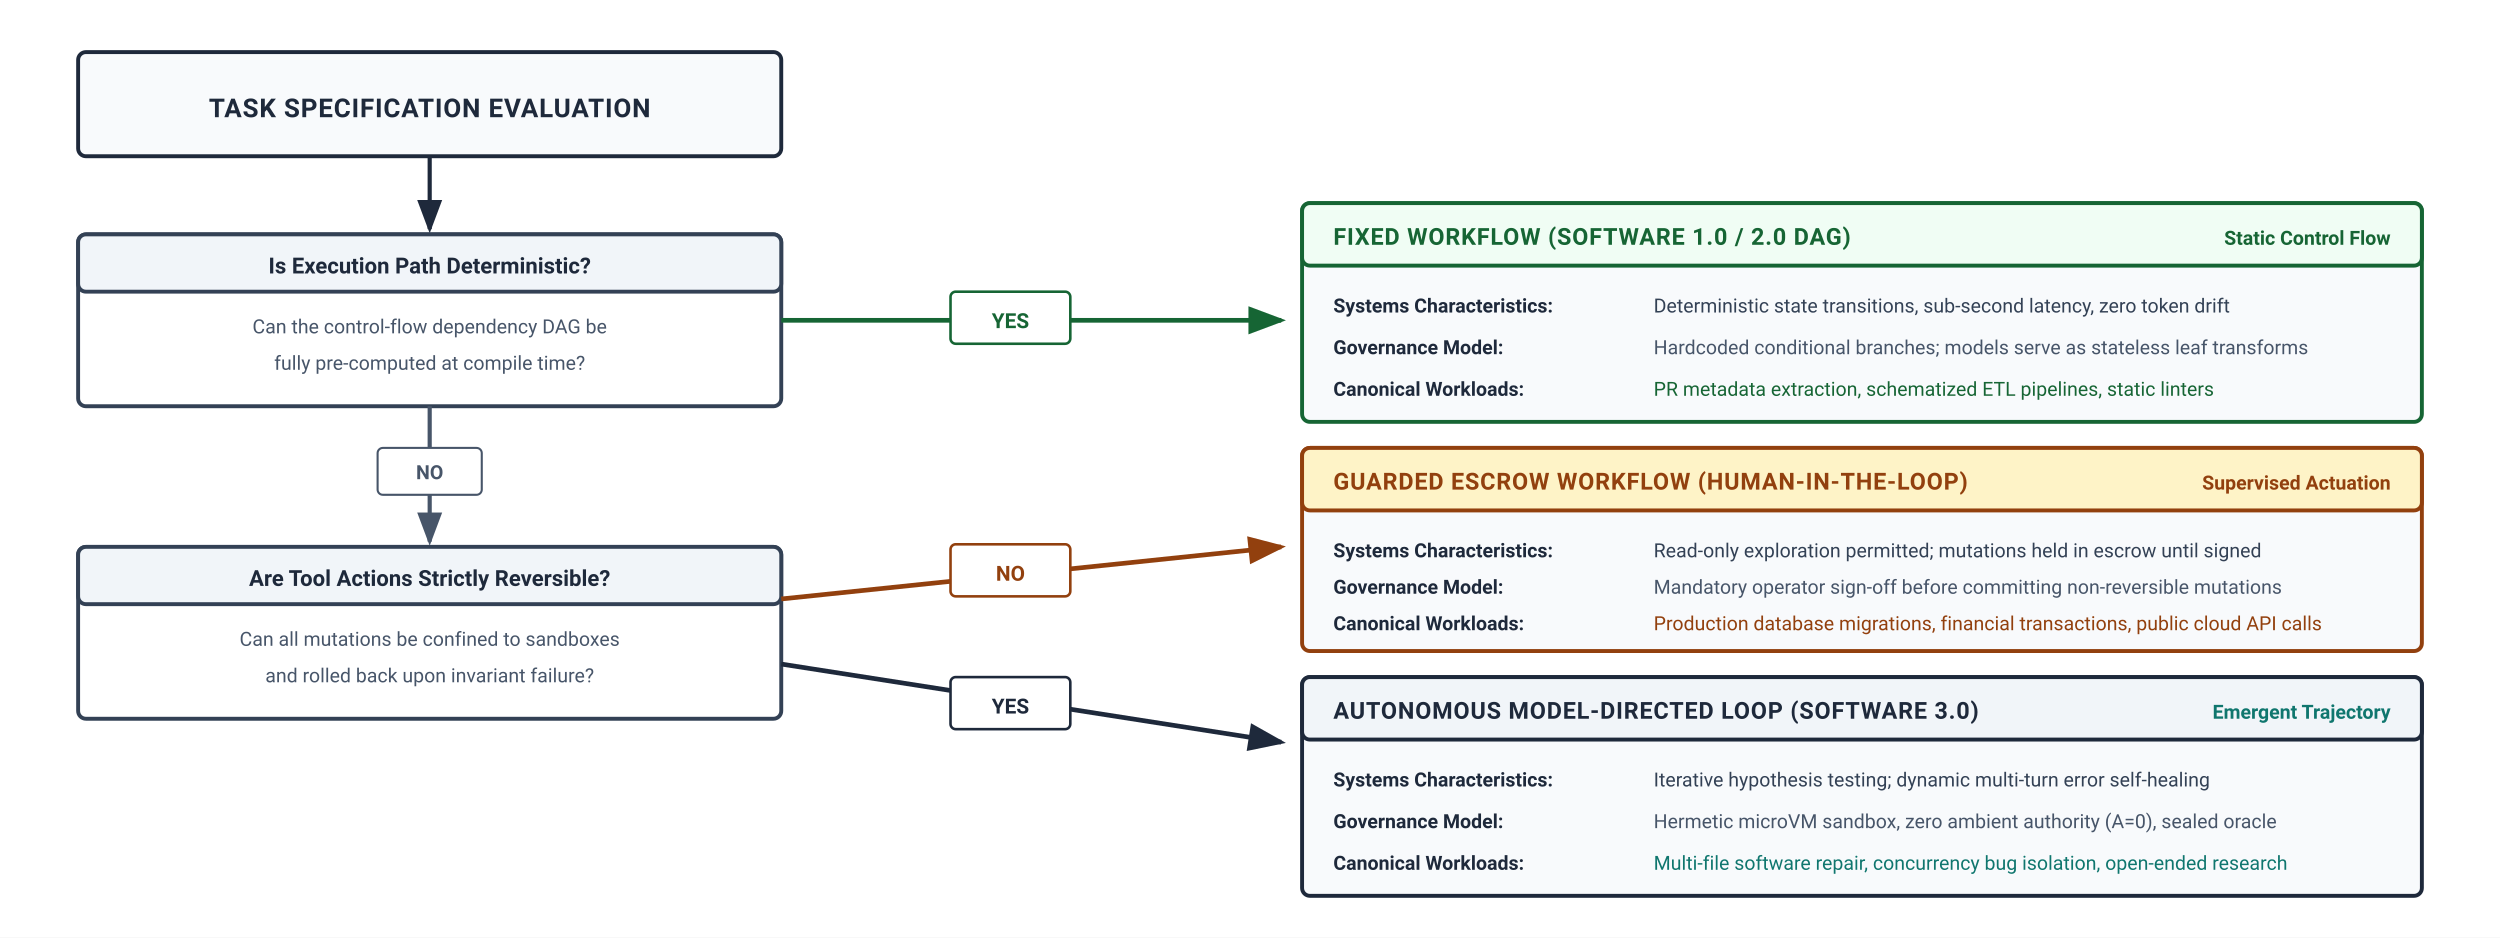
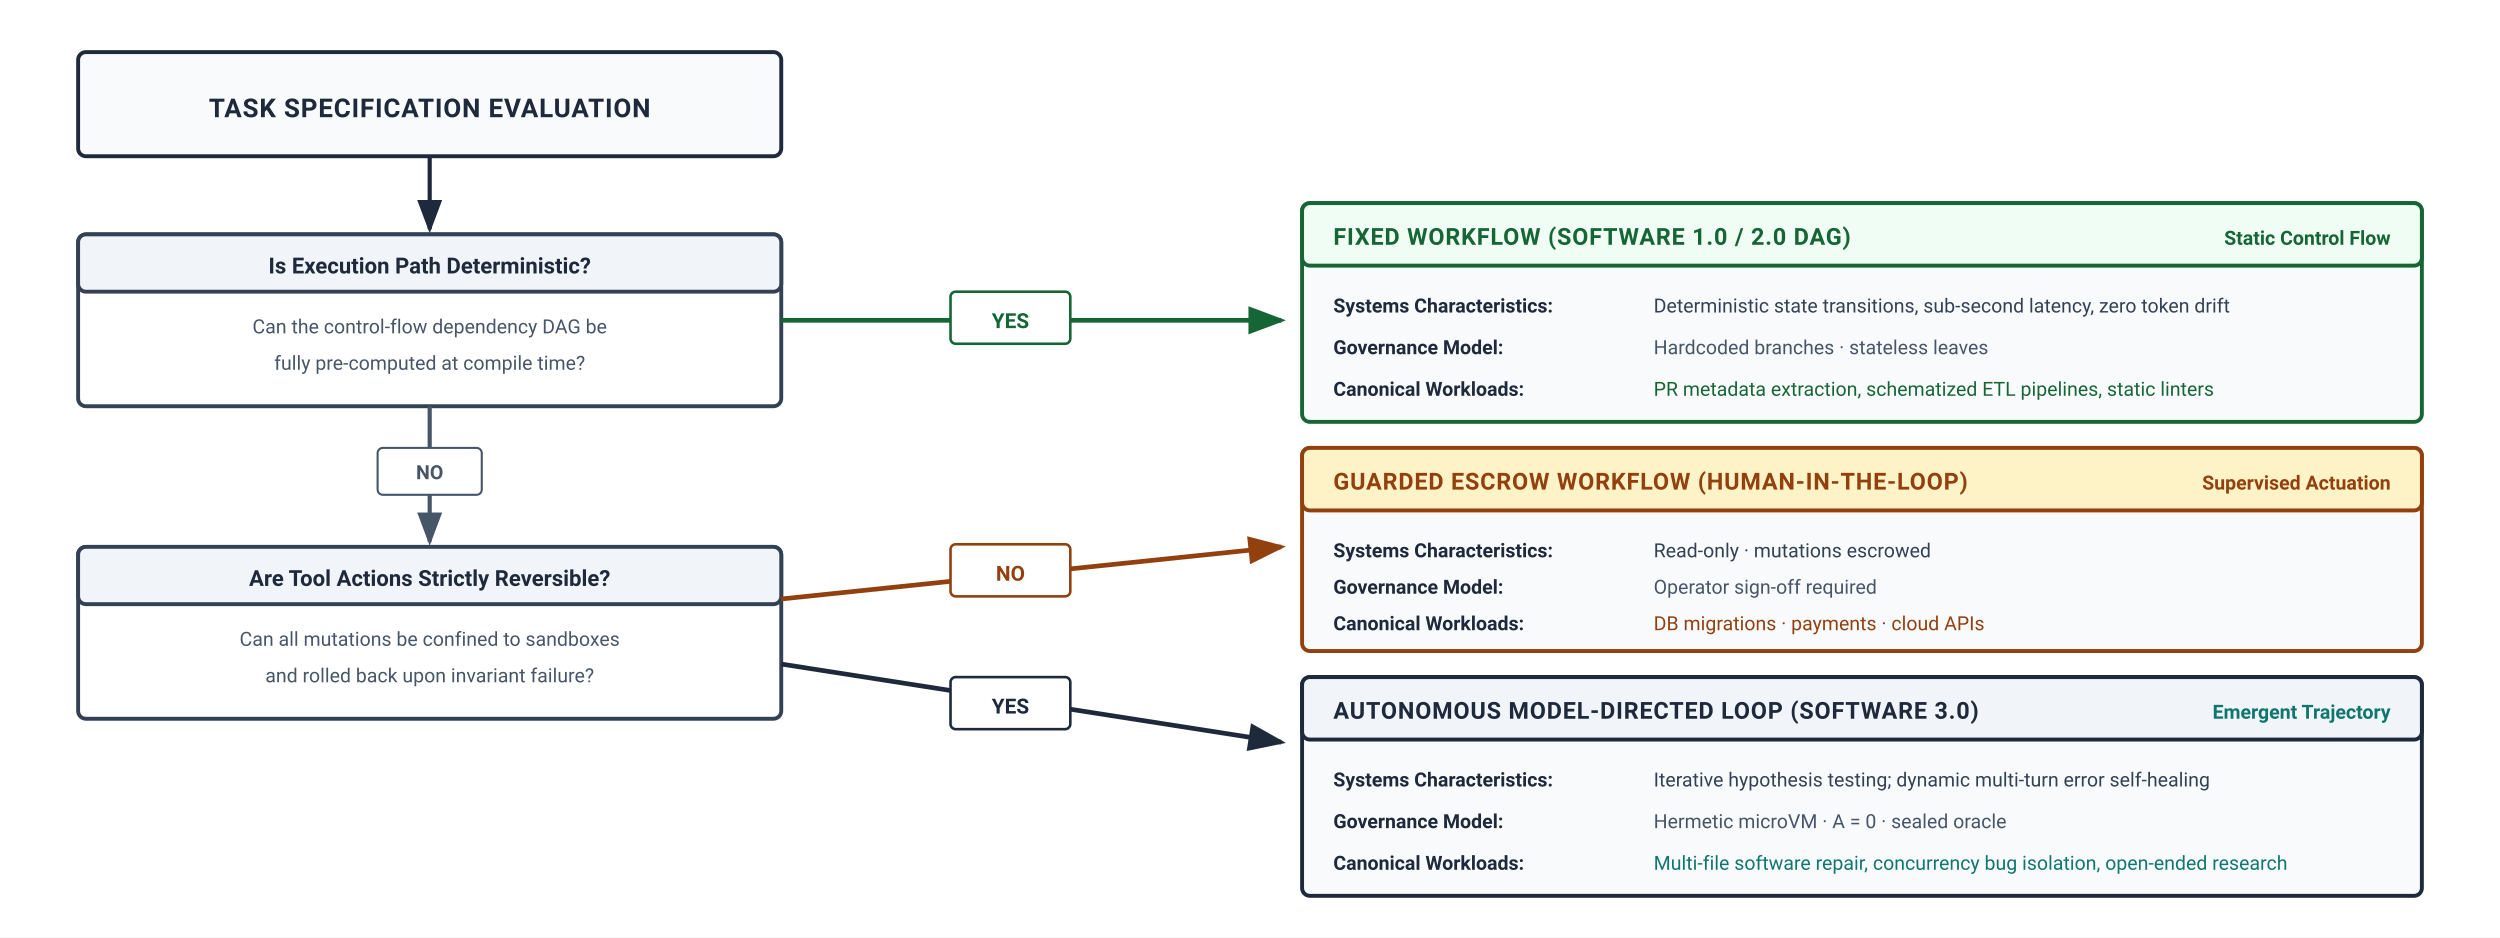
<svg xmlns="http://www.w3.org/2000/svg" viewBox="0 0 960 360" width="100%" height="100%" font-family="-apple-system, BlinkMacSystemFont, 'Segoe UI', Roboto, Helvetica, Arial, sans-serif">
  <defs>
    <marker id="arr-navy" markerWidth="8" markerHeight="6" refX="7" refY="3" orient="auto">
      <path d="M0,0 L8,3 L0,6 Z" fill="#1e293b" />
    </marker>
    <marker id="arr-sage" markerWidth="8" markerHeight="6" refX="7" refY="3" orient="auto">
      <path d="M0,0 L8,3 L0,6 Z" fill="#166534" />
    </marker>
    <marker id="arr-amber" markerWidth="8" markerHeight="6" refX="7" refY="3" orient="auto">
      <path d="M0,0 L8,3 L0,6 Z" fill="#92400e" />
    </marker>
    <marker id="arr-slate" markerWidth="8" markerHeight="6" refX="7" refY="3" orient="auto">
      <path d="M0,0 L8,3 L0,6 Z" fill="#475569" />
    </marker>
  </defs>
  <rect width="960" height="360" fill="#ffffff" />
  <g transform="translate(30, 20)">
    <rect width="270" height="40" rx="3" fill="#f8fafc" stroke="#1e293b" stroke-width="1.5" />
    <text x="135" y="25" text-anchor="middle" font-size="10" font-weight="700" fill="#1e293b" letter-spacing="0.3">TASK SPECIFICATION EVALUATION</text>
  </g>
  <path d="M 165,60 L 165,88" stroke="#1e293b" stroke-width="1.6" marker-end="url(#arr-navy)" />
  <g transform="translate(30, 90)">
    <rect width="270" height="66" rx="3" fill="#ffffff" stroke="#334155" stroke-width="1.5" />
    <rect width="270" height="22" rx="3" fill="#f1f5f9" stroke="#334155" stroke-width="1.5" />
    <text x="135" y="15" text-anchor="middle" font-size="8.5" font-weight="700" fill="#1e293b">Is Execution Path Deterministic?</text>
    <text x="135" y="38" text-anchor="middle" font-size="7.5" fill="#475569">Can the control-flow dependency DAG be</text>
    <text x="135" y="52" text-anchor="middle" font-size="7.5" fill="#475569">fully pre-computed at compile time?</text>
  </g>
  <path d="M 300,123 L 492,123" stroke="#166534" stroke-width="1.8" marker-end="url(#arr-sage)" />
  <rect x="365" y="112" width="46" height="20" rx="2" fill="#ffffff" stroke="#166534" stroke-width="1" />
  <text x="388" y="126" text-anchor="middle" font-size="8" font-weight="700" fill="#166534">YES</text>
  <path d="M 165,156 L 165,208" stroke="#475569" stroke-width="1.6" marker-end="url(#arr-slate)" />
  <rect x="145" y="172" width="40" height="18" rx="2" fill="#ffffff" stroke="#475569" stroke-width="0.8" />
  <text x="165" y="184" text-anchor="middle" font-size="7.5" font-weight="700" fill="#475569">NO</text>
  <g transform="translate(30, 210)">
    <rect width="270" height="66" rx="3" fill="#ffffff" stroke="#334155" stroke-width="1.5" />
    <rect width="270" height="22" rx="3" fill="#f1f5f9" stroke="#334155" stroke-width="1.5" />
    <text x="135" y="15" text-anchor="middle" font-size="8.5" font-weight="700" fill="#1e293b">Are Tool Actions Strictly Reversible?</text>
    <text x="135" y="38" text-anchor="middle" font-size="7.5" fill="#475569">Can all mutations be confined to sandboxes</text>
    <text x="135" y="52" text-anchor="middle" font-size="7.5" fill="#475569">and rolled back upon invariant failure?</text>
  </g>
  <path d="M 300,230 L 492,210" stroke="#92400e" stroke-width="1.8" marker-end="url(#arr-amber)" />
  <rect x="365" y="209" width="46" height="20" rx="2" fill="#ffffff" stroke="#92400e" stroke-width="1" />
  <text x="388" y="223" text-anchor="middle" font-size="8" font-weight="700" fill="#92400e">NO</text>
  <path d="M 300,255 L 492,285" stroke="#1e293b" stroke-width="1.8" marker-end="url(#arr-navy)" />
  <rect x="365" y="260" width="46" height="20" rx="2" fill="#ffffff" stroke="#1e293b" stroke-width="1" />
  <text x="388" y="274" text-anchor="middle" font-size="8" font-weight="700" fill="#1e293b">YES</text>
  <g transform="translate(500, 78)">
    <rect width="430" height="84" rx="3" fill="#f8fafc" stroke="#166534" stroke-width="1.5" />
    <rect width="430" height="24" rx="3" fill="#f0fdf4" stroke="#166534" stroke-width="1.5" />
    <text x="12" y="16" font-size="9" font-weight="700" fill="#166534" letter-spacing="0.3">FIXED WORKFLOW (SOFTWARE 1.0 / 2.0 DAG)</text>
    <text x="418" y="16" text-anchor="end" font-size="7.5" font-weight="600" fill="#166534">Static Control Flow</text>
    <text x="12" y="42" font-size="7.5" font-weight="600" fill="#1e293b">Systems Characteristics:</text>
    <text x="135" y="42" font-size="7.5" fill="#334155">Deterministic state transitions, sub-second latency, zero token drift</text>
    <text x="12" y="58" font-size="7.5" font-weight="600" fill="#1e293b">Governance Model:</text>
-     <text x="135" y="58" font-size="7.5" fill="#475569">Hardcoded conditional branches; models serve as stateless leaf transforms</text>
+     <text x="135" y="58" font-size="7.5" fill="#475569">Hardcoded branches · stateless leaves</text>
    <text x="12" y="74" font-size="7.5" font-weight="600" fill="#1e293b">Canonical Workloads:</text>
    <text x="135" y="74" font-size="7.5" fill="#166534">PR metadata extraction, schematized ETL pipelines, static linters</text>
  </g>
  <g transform="translate(500, 172)">
    <rect width="430" height="78" rx="3" fill="#f8fafc" stroke="#92400e" stroke-width="1.5" />
    <rect width="430" height="24" rx="3" fill="#fef3c7" stroke="#92400e" stroke-width="1.5" />
    <text x="12" y="16" font-size="9" font-weight="700" fill="#92400e" letter-spacing="0.3">GUARDED ESCROW WORKFLOW (HUMAN-IN-THE-LOOP)</text>
    <text x="418" y="16" text-anchor="end" font-size="7.5" font-weight="600" fill="#92400e">Supervised Actuation</text>
    <text x="12" y="42" font-size="7.5" font-weight="600" fill="#1e293b">Systems Characteristics:</text>
-     <text x="135" y="42" font-size="7.5" fill="#334155">Read-only exploration permitted; mutations held in escrow until signed</text>
+     <text x="135" y="42" font-size="7.5" fill="#334155">Read-only · mutations escrowed</text>
    <text x="12" y="56" font-size="7.5" font-weight="600" fill="#1e293b">Governance Model:</text>
-     <text x="135" y="56" font-size="7.5" fill="#475569">Mandatory operator sign-off before committing non-reversible mutations</text>
+     <text x="135" y="56" font-size="7.5" fill="#475569">Operator sign-off required</text>
    <text x="12" y="70" font-size="7.5" font-weight="600" fill="#1e293b">Canonical Workloads:</text>
-     <text x="135" y="70" font-size="7.5" fill="#92400e">Production database migrations, financial transactions, public cloud API calls</text>
+     <text x="135" y="70" font-size="7.5" fill="#92400e">DB migrations · payments · cloud APIs</text>
  </g>
  <g transform="translate(500, 260)">
    <rect width="430" height="84" rx="3" fill="#f8fafc" stroke="#1e293b" stroke-width="1.5" />
    <rect width="430" height="24" rx="3" fill="#f1f5f9" stroke="#1e293b" stroke-width="1.5" />
    <text x="12" y="16" font-size="9" font-weight="700" fill="#1e293b" letter-spacing="0.3">AUTONOMOUS MODEL-DIRECTED LOOP (SOFTWARE 3.0)</text>
    <text x="418" y="16" text-anchor="end" font-size="7.5" font-weight="600" fill="#0f766e">Emergent Trajectory</text>
    <text x="12" y="42" font-size="7.5" font-weight="600" fill="#1e293b">Systems Characteristics:</text>
    <text x="135" y="42" font-size="7.5" fill="#334155">Iterative hypothesis testing; dynamic multi-turn error self-healing</text>
    <text x="12" y="58" font-size="7.5" font-weight="600" fill="#1e293b">Governance Model:</text>
-     <text x="135" y="58" font-size="7.5" fill="#475569">Hermetic microVM sandbox, zero ambient authority (A=0), sealed oracle</text>
+     <text x="135" y="58" font-size="7.5" fill="#475569">Hermetic microVM · A = 0 · sealed oracle</text>
    <text x="12" y="74" font-size="7.5" font-weight="600" fill="#1e293b">Canonical Workloads:</text>
    <text x="135" y="74" font-size="7.5" fill="#0f766e">Multi-file software repair, concurrency bug isolation, open-ended research</text>
  </g>
</svg>
